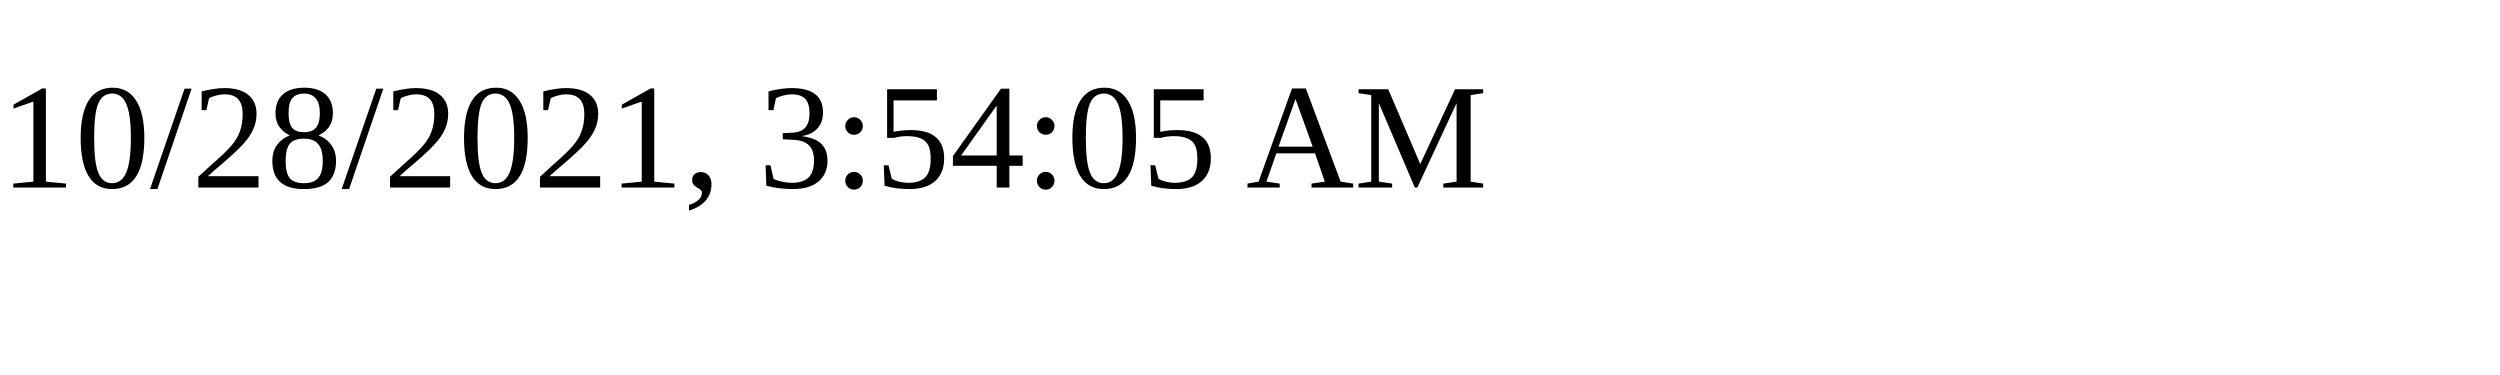
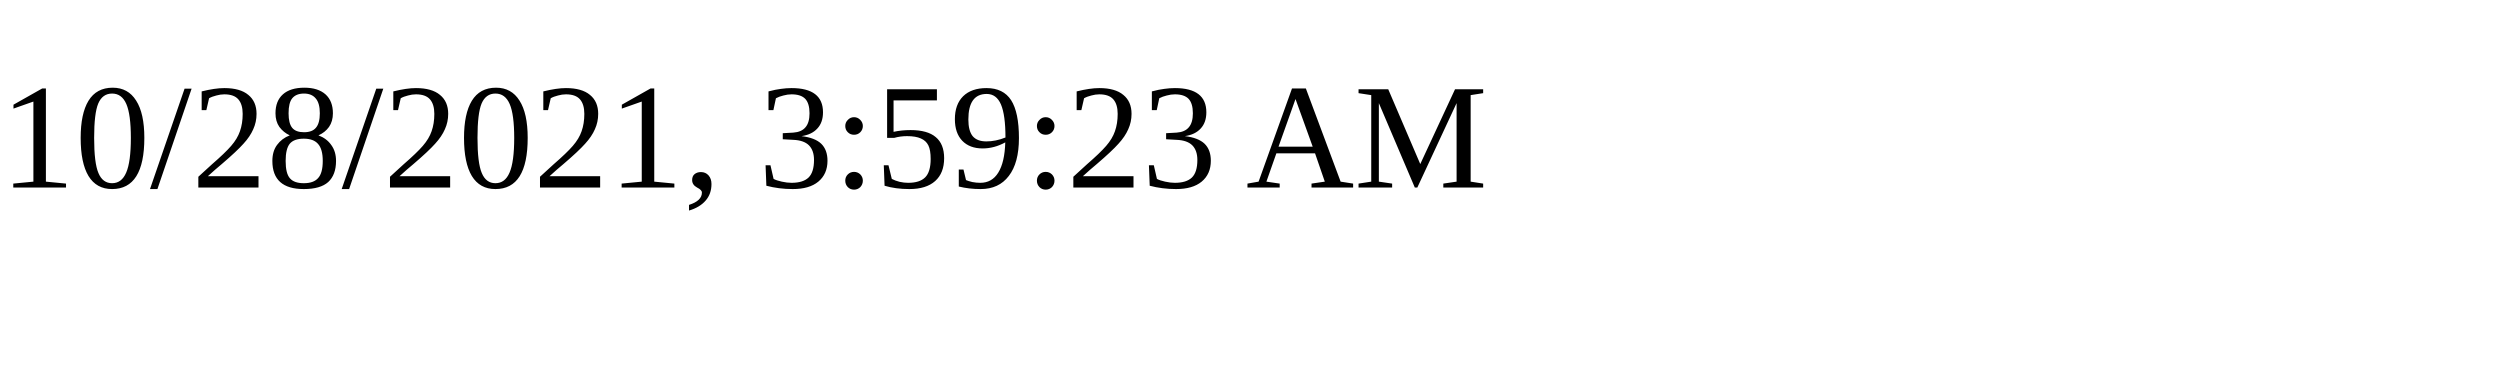
<svg xmlns="http://www.w3.org/2000/svg" height="30" width="200">
-   <text x="0" y="15">10/28/2021, 3:54:05 AM</text>
+   <text x="0" y="15">10/28/2021, 3:59:23 AM</text>
</svg>
